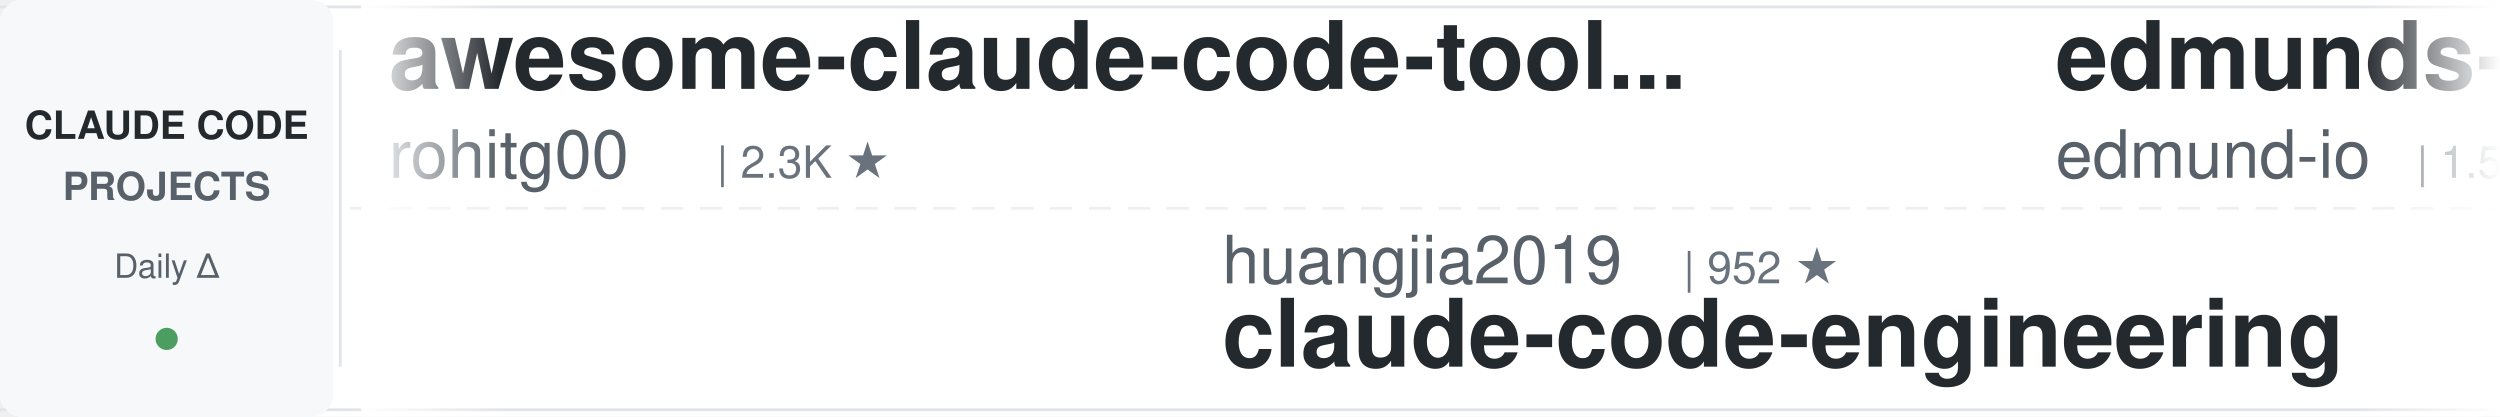
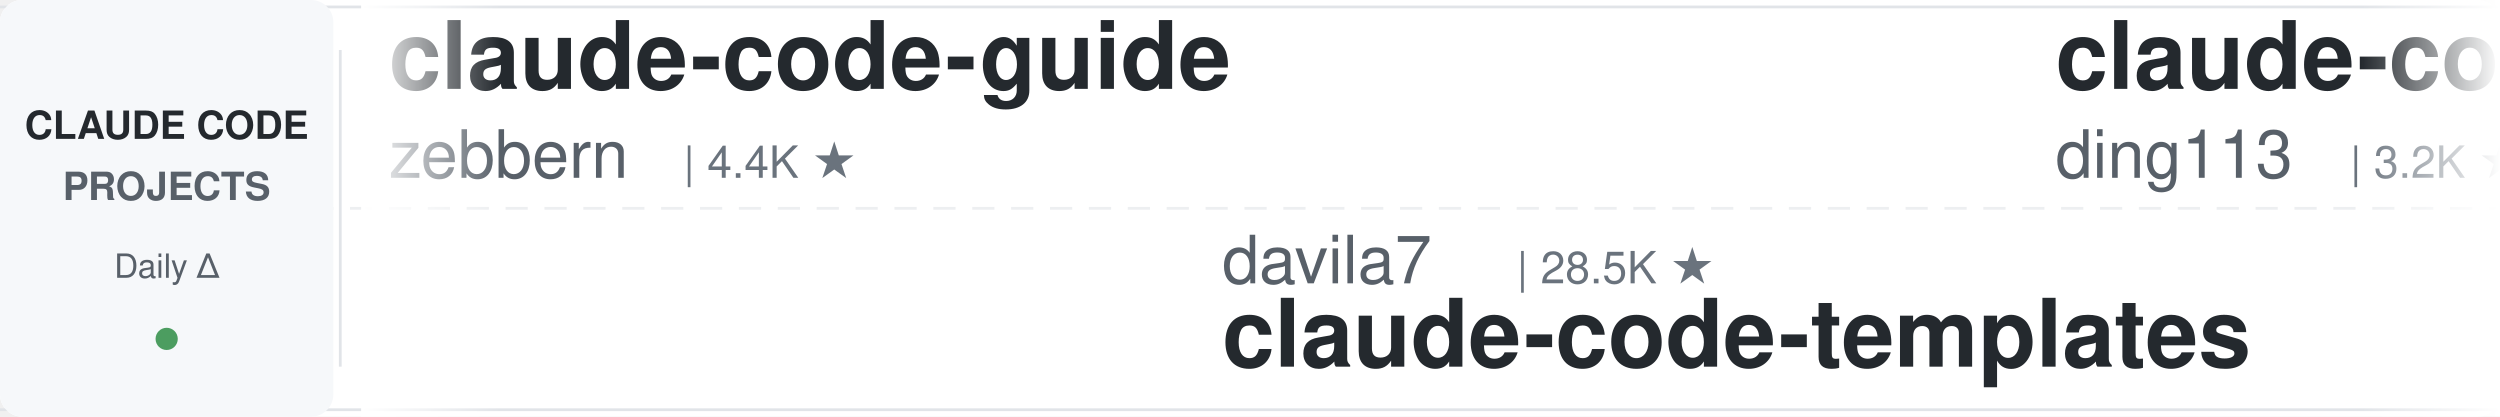
<svg xmlns="http://www.w3.org/2000/svg" width="900" height="150">
  <defs>
    <linearGradient id="leftFade" x1="0%" y1="0%" x2="100%" y2="0%">
      <stop offset="0%" style="stop-color:#ffffff;stop-opacity:1" />
      <stop offset="100%" style="stop-color:#ffffff;stop-opacity:0" />
    </linearGradient>
    <linearGradient id="rightFade" x1="0%" y1="0%" x2="100%" y2="0%">
      <stop offset="0%" style="stop-color:#ffffff;stop-opacity:0" />
      <stop offset="100%" style="stop-color:#ffffff;stop-opacity:1" />
    </linearGradient>
  </defs>
  <rect width="900" height="150" fill="#ffffff" rx="8" />
  <rect x="0" y="2" width="900" height="1" fill="#e1e4e8" />
  <rect x="0" y="147" width="900" height="1" fill="#e1e4e8" />
  <line x1="0" y1="75" x2="900" y2="75" stroke="#e1e4e8" stroke-width="1" stroke-dasharray="8 6" opacity="0.6" />
  <rect x="0" y="0" width="120" height="150" fill="#f6f8fa" rx="8" />
  <text x="60" y="50" font-family="-apple-system, BlinkMacSystemFont, 'Segoe UI', Helvetica, Arial, sans-serif" font-size="14" font-weight="600" fill="#24292e" text-anchor="middle">CLAUDE CODE</text>
  <text x="60" y="72" font-family="-apple-system, BlinkMacSystemFont, 'Segoe UI', Helvetica, Arial, sans-serif" font-size="14" font-weight="600" fill="#586069" text-anchor="middle">PROJECTS</text>
  <text x="60" y="100" font-family="-apple-system, BlinkMacSystemFont, 'Segoe UI', Helvetica, Arial, sans-serif" font-size="12" font-weight="500" fill="#586069" text-anchor="middle">Daily Δ</text>
  <circle cx="60" cy="122" r="4" fill="#22863a" opacity="0.8" />
  <rect x="122" y="18" width="1" height="114" fill="#e1e4e8" />
  <clipPath id="tickerClip">
    <rect x="130" y="0" width="770" height="150" />
  </clipPath>
  <g clip-path="url(#tickerClip)">
    <g id="tickerItems">
      <animateTransform attributeName="transform" attributeType="XML" type="translate" from="0 0" to="-3000 0" dur="54s" repeatCount="indefinite" />
      <g transform="translate(0, 0)">
-         <text x="140" y="32" font-family="-apple-system, BlinkMacSystemFont, 'Segoe UI', Helvetica, Arial, sans-serif" font-size="34" font-weight="600" fill="#24292e">awesome-claude-code-tool...</text>
-         <text x="140" y="64" font-family="-apple-system, BlinkMacSystemFont, 'Segoe UI', Helvetica, Arial, sans-serif" font-size="24" font-weight="400" fill="#586069">rohitg00</text>
-         <text x="258" y="64" font-family="-apple-system, BlinkMacSystemFont, 'Segoe UI', Helvetica, Arial, sans-serif" font-size="16" font-weight="500" fill="#6a737d">| 2.3K ★</text>
+         <text x="140" y="32" font-family="-apple-system, BlinkMacSystemFont, 'Segoe UI', Helvetica, Arial, sans-serif" font-size="34" font-weight="600" fill="#24292e">claude-code-guide</text>
+         <text x="140" y="64" font-family="-apple-system, BlinkMacSystemFont, 'Segoe UI', Helvetica, Arial, sans-serif" font-size="24" font-weight="400" fill="#586069">zebbern</text>
+         <text x="246" y="64" font-family="-apple-system, BlinkMacSystemFont, 'Segoe UI', Helvetica, Arial, sans-serif" font-size="16" font-weight="500" fill="#6a737d">| 4.4K ★</text>
      </g>
      <g transform="translate(300, 0)">
-         <text x="140" y="102" font-family="-apple-system, BlinkMacSystemFont, 'Segoe UI', Helvetica, Arial, sans-serif" font-size="24" font-weight="400" fill="#586069">huangjia2019</text>
-         <text x="306" y="102" font-family="-apple-system, BlinkMacSystemFont, 'Segoe UI', Helvetica, Arial, sans-serif" font-size="16" font-weight="500" fill="#6a737d">| 952 ★</text>
-         <text x="140" y="132" font-family="-apple-system, BlinkMacSystemFont, 'Segoe UI', Helvetica, Arial, sans-serif" font-size="34" font-weight="600" fill="#24292e">claude-code-engineering</text>
+         <text x="140" y="102" font-family="-apple-system, BlinkMacSystemFont, 'Segoe UI', Helvetica, Arial, sans-serif" font-size="24" font-weight="400" fill="#586069">davila7</text>
+         <text x="246" y="102" font-family="-apple-system, BlinkMacSystemFont, 'Segoe UI', Helvetica, Arial, sans-serif" font-size="16" font-weight="500" fill="#6a737d">| 28.5K ★</text>
+         <text x="140" y="132" font-family="-apple-system, BlinkMacSystemFont, 'Segoe UI', Helvetica, Arial, sans-serif" font-size="34" font-weight="600" fill="#24292e">claude-code-templates</text>
      </g>
      <g transform="translate(600, 0)">
-         <text x="140" y="32" font-family="-apple-system, BlinkMacSystemFont, 'Segoe UI', Helvetica, Arial, sans-serif" font-size="34" font-weight="600" fill="#24292e">edmunds-claude-code</text>
-         <text x="140" y="64" font-family="-apple-system, BlinkMacSystemFont, 'Segoe UI', Helvetica, Arial, sans-serif" font-size="24" font-weight="400" fill="#586069">edmund-io</text>
-         <text x="270" y="64" font-family="-apple-system, BlinkMacSystemFont, 'Segoe UI', Helvetica, Arial, sans-serif" font-size="16" font-weight="500" fill="#6a737d">| 1.5K ★</text>
+         <text x="140" y="32" font-family="-apple-system, BlinkMacSystemFont, 'Segoe UI', Helvetica, Arial, sans-serif" font-size="34" font-weight="600" fill="#24292e">claude-code-hub</text>
+         <text x="140" y="64" font-family="-apple-system, BlinkMacSystemFont, 'Segoe UI', Helvetica, Arial, sans-serif" font-size="24" font-weight="400" fill="#586069">ding113</text>
+         <text x="246" y="64" font-family="-apple-system, BlinkMacSystemFont, 'Segoe UI', Helvetica, Arial, sans-serif" font-size="16" font-weight="500" fill="#6a737d">| 3.2K ★</text>
      </g>
      <g transform="translate(900, 0)">
-         <text x="140" y="102" font-family="-apple-system, BlinkMacSystemFont, 'Segoe UI', Helvetica, Arial, sans-serif" font-size="24" font-weight="400" fill="#586069">musistudio</text>
-         <text x="282" y="102" font-family="-apple-system, BlinkMacSystemFont, 'Segoe UI', Helvetica, Arial, sans-serif" font-size="16" font-weight="500" fill="#6a737d">| 35.7K ★</text>
-         <text x="140" y="132" font-family="-apple-system, BlinkMacSystemFont, 'Segoe UI', Helvetica, Arial, sans-serif" font-size="34" font-weight="600" fill="#24292e">claude-code-router</text>
+         <text x="140" y="102" font-family="-apple-system, BlinkMacSystemFont, 'Segoe UI', Helvetica, Arial, sans-serif" font-size="24" font-weight="400" fill="#586069">fuergaosi233</text>
+         <text x="306" y="102" font-family="-apple-system, BlinkMacSystemFont, 'Segoe UI', Helvetica, Arial, sans-serif" font-size="16" font-weight="500" fill="#6a737d">| 2.7K ★</text>
+         <text x="140" y="132" font-family="-apple-system, BlinkMacSystemFont, 'Segoe UI', Helvetica, Arial, sans-serif" font-size="34" font-weight="600" fill="#24292e">claude-code-proxy</text>
      </g>
      <g transform="translate(1200, 0)">
-         <text x="140" y="32" font-family="-apple-system, BlinkMacSystemFont, 'Segoe UI', Helvetica, Arial, sans-serif" font-size="34" font-weight="600" fill="#24292e">claude-code-book</text>
-         <text x="140" y="64" font-family="-apple-system, BlinkMacSystemFont, 'Segoe UI', Helvetica, Arial, sans-serif" font-size="24" font-weight="400" fill="#586069">lintsinghua</text>
-         <text x="294" y="64" font-family="-apple-system, BlinkMacSystemFont, 'Segoe UI', Helvetica, Arial, sans-serif" font-size="16" font-weight="500" fill="#6a737d">| 3.9K ★</text>
+         <text x="140" y="32" font-family="-apple-system, BlinkMacSystemFont, 'Segoe UI', Helvetica, Arial, sans-serif" font-size="34" font-weight="600" fill="#24292e">system_prompts_leaks</text>
+         <text x="140" y="64" font-family="-apple-system, BlinkMacSystemFont, 'Segoe UI', Helvetica, Arial, sans-serif" font-size="24" font-weight="400" fill="#586069">asgeirtj</text>
+         <text x="258" y="64" font-family="-apple-system, BlinkMacSystemFont, 'Segoe UI', Helvetica, Arial, sans-serif" font-size="16" font-weight="500" fill="#6a737d">| 53.4K ★</text>
      </g>
      <g transform="translate(1500, 0)">
-         <text x="140" y="102" font-family="-apple-system, BlinkMacSystemFont, 'Segoe UI', Helvetica, Arial, sans-serif" font-size="24" font-weight="400" fill="#586069">xu-xiang</text>
-         <text x="258" y="102" font-family="-apple-system, BlinkMacSystemFont, 'Segoe UI', Helvetica, Arial, sans-serif" font-size="16" font-weight="500" fill="#6a737d">| 1.6K ★</text>
-         <text x="140" y="132" font-family="-apple-system, BlinkMacSystemFont, 'Segoe UI', Helvetica, Arial, sans-serif" font-size="34" font-weight="600" fill="#24292e">everything-claude-code-z...</text>
+         <text x="140" y="102" font-family="-apple-system, BlinkMacSystemFont, 'Segoe UI', Helvetica, Arial, sans-serif" font-size="24" font-weight="400" fill="#586069">Yuyz0112</text>
+         <text x="258" y="102" font-family="-apple-system, BlinkMacSystemFont, 'Segoe UI', Helvetica, Arial, sans-serif" font-size="16" font-weight="500" fill="#6a737d">| 2.4K ★</text>
+         <text x="140" y="132" font-family="-apple-system, BlinkMacSystemFont, 'Segoe UI', Helvetica, Arial, sans-serif" font-size="34" font-weight="600" fill="#24292e">claude-code-reverse</text>
      </g>
      <g transform="translate(1800, 0)">
-         <text x="140" y="32" font-family="-apple-system, BlinkMacSystemFont, 'Segoe UI', Helvetica, Arial, sans-serif" font-size="34" font-weight="600" fill="#24292e">oh-my-claudecode</text>
-         <text x="140" y="64" font-family="-apple-system, BlinkMacSystemFont, 'Segoe UI', Helvetica, Arial, sans-serif" font-size="24" font-weight="400" fill="#586069">Yeachan-Heo</text>
-         <text x="294" y="64" font-family="-apple-system, BlinkMacSystemFont, 'Segoe UI', Helvetica, Arial, sans-serif" font-size="16" font-weight="500" fill="#6a737d">| 37.5K ★</text>
+         <text x="140" y="32" font-family="-apple-system, BlinkMacSystemFont, 'Segoe UI', Helvetica, Arial, sans-serif" font-size="34" font-weight="600" fill="#24292e">claude-code-rev</text>
+         <text x="140" y="64" font-family="-apple-system, BlinkMacSystemFont, 'Segoe UI', Helvetica, Arial, sans-serif" font-size="24" font-weight="400" fill="#586069">oboard</text>
+         <text x="234" y="64" font-family="-apple-system, BlinkMacSystemFont, 'Segoe UI', Helvetica, Arial, sans-serif" font-size="16" font-weight="500" fill="#6a737d">| 3.2K ★</text>
      </g>
      <g transform="translate(2100, 0)">
-         <text x="140" y="102" font-family="-apple-system, BlinkMacSystemFont, 'Segoe UI', Helvetica, Arial, sans-serif" font-size="24" font-weight="400" fill="#586069">centminmod</text>
-         <text x="282" y="102" font-family="-apple-system, BlinkMacSystemFont, 'Segoe UI', Helvetica, Arial, sans-serif" font-size="16" font-weight="500" fill="#6a737d">| 2.5K ★</text>
-         <text x="140" y="132" font-family="-apple-system, BlinkMacSystemFont, 'Segoe UI', Helvetica, Arial, sans-serif" font-size="34" font-weight="600" fill="#24292e">my-claude-code-setup</text>
+         <text x="140" y="102" font-family="-apple-system, BlinkMacSystemFont, 'Segoe UI', Helvetica, Arial, sans-serif" font-size="24" font-weight="400" fill="#586069">affaan-m</text>
+         <text x="258" y="102" font-family="-apple-system, BlinkMacSystemFont, 'Segoe UI', Helvetica, Arial, sans-serif" font-size="16" font-weight="500" fill="#6a737d">| 227.2K ★</text>
+         <text x="140" y="132" font-family="-apple-system, BlinkMacSystemFont, 'Segoe UI', Helvetica, Arial, sans-serif" font-size="34" font-weight="600" fill="#24292e">ECC</text>
      </g>
      <g transform="translate(2400, 0)">
-         <text x="140" y="32" font-family="-apple-system, BlinkMacSystemFont, 'Segoe UI', Helvetica, Arial, sans-serif" font-size="34" font-weight="600" fill="#24292e">claude-code-ultimate-gui...</text>
-         <text x="140" y="64" font-family="-apple-system, BlinkMacSystemFont, 'Segoe UI', Helvetica, Arial, sans-serif" font-size="24" font-weight="400" fill="#586069">FlorianBruniaux</text>
-         <text x="342" y="64" font-family="-apple-system, BlinkMacSystemFont, 'Segoe UI', Helvetica, Arial, sans-serif" font-size="16" font-weight="500" fill="#6a737d">| 5.4K ★</text>
+         <text x="140" y="32" font-family="-apple-system, BlinkMacSystemFont, 'Segoe UI', Helvetica, Arial, sans-serif" font-size="34" font-weight="600" fill="#24292e">claude-code-my-workflow</text>
+         <text x="140" y="64" font-family="-apple-system, BlinkMacSystemFont, 'Segoe UI', Helvetica, Arial, sans-serif" font-size="24" font-weight="400" fill="#586069">pedrohcgs</text>
+         <text x="270" y="64" font-family="-apple-system, BlinkMacSystemFont, 'Segoe UI', Helvetica, Arial, sans-serif" font-size="16" font-weight="500" fill="#6a737d">| 1.4K ★</text>
      </g>
      <g transform="translate(2700, 0)">
-         <text x="140" y="102" font-family="-apple-system, BlinkMacSystemFont, 'Segoe UI', Helvetica, Arial, sans-serif" font-size="24" font-weight="400" fill="#586069">andrew-kramer-inno</text>
-         <text x="378" y="102" font-family="-apple-system, BlinkMacSystemFont, 'Segoe UI', Helvetica, Arial, sans-serif" font-size="16" font-weight="500" fill="#6a737d">| 594 ★</text>
-         <text x="140" y="132" font-family="-apple-system, BlinkMacSystemFont, 'Segoe UI', Helvetica, Arial, sans-serif" font-size="34" font-weight="600" fill="#24292e">claude-code-source-build</text>
+         <text x="140" y="102" font-family="-apple-system, BlinkMacSystemFont, 'Segoe UI', Helvetica, Arial, sans-serif" font-size="24" font-weight="400" fill="#586069">ponponon</text>
+         <text x="258" y="102" font-family="-apple-system, BlinkMacSystemFont, 'Segoe UI', Helvetica, Arial, sans-serif" font-size="16" font-weight="500" fill="#6a737d">| 2.3K ★</text>
+         <text x="140" y="132" font-family="-apple-system, BlinkMacSystemFont, 'Segoe UI', Helvetica, Arial, sans-serif" font-size="34" font-weight="600" fill="#24292e">claude_code_src</text>
      </g>
      <g transform="translate(3000, 0)">
-         <text x="140" y="32" font-family="-apple-system, BlinkMacSystemFont, 'Segoe UI', Helvetica, Arial, sans-serif" font-size="34" font-weight="600" fill="#24292e">awesome-claude-code-tool...</text>
-         <text x="140" y="64" font-family="-apple-system, BlinkMacSystemFont, 'Segoe UI', Helvetica, Arial, sans-serif" font-size="24" font-weight="400" fill="#586069">rohitg00</text>
-         <text x="258" y="64" font-family="-apple-system, BlinkMacSystemFont, 'Segoe UI', Helvetica, Arial, sans-serif" font-size="16" font-weight="500" fill="#6a737d">| 2.3K ★</text>
+         <text x="140" y="32" font-family="-apple-system, BlinkMacSystemFont, 'Segoe UI', Helvetica, Arial, sans-serif" font-size="34" font-weight="600" fill="#24292e">claude-code-guide</text>
+         <text x="140" y="64" font-family="-apple-system, BlinkMacSystemFont, 'Segoe UI', Helvetica, Arial, sans-serif" font-size="24" font-weight="400" fill="#586069">zebbern</text>
+         <text x="246" y="64" font-family="-apple-system, BlinkMacSystemFont, 'Segoe UI', Helvetica, Arial, sans-serif" font-size="16" font-weight="500" fill="#6a737d">| 4.4K ★</text>
      </g>
      <g transform="translate(3300, 0)">
-         <text x="140" y="102" font-family="-apple-system, BlinkMacSystemFont, 'Segoe UI', Helvetica, Arial, sans-serif" font-size="24" font-weight="400" fill="#586069">huangjia2019</text>
-         <text x="306" y="102" font-family="-apple-system, BlinkMacSystemFont, 'Segoe UI', Helvetica, Arial, sans-serif" font-size="16" font-weight="500" fill="#6a737d">| 952 ★</text>
-         <text x="140" y="132" font-family="-apple-system, BlinkMacSystemFont, 'Segoe UI', Helvetica, Arial, sans-serif" font-size="34" font-weight="600" fill="#24292e">claude-code-engineering</text>
+         <text x="140" y="102" font-family="-apple-system, BlinkMacSystemFont, 'Segoe UI', Helvetica, Arial, sans-serif" font-size="24" font-weight="400" fill="#586069">davila7</text>
+         <text x="246" y="102" font-family="-apple-system, BlinkMacSystemFont, 'Segoe UI', Helvetica, Arial, sans-serif" font-size="16" font-weight="500" fill="#6a737d">| 28.5K ★</text>
+         <text x="140" y="132" font-family="-apple-system, BlinkMacSystemFont, 'Segoe UI', Helvetica, Arial, sans-serif" font-size="34" font-weight="600" fill="#24292e">claude-code-templates</text>
      </g>
      <g transform="translate(3600, 0)">
-         <text x="140" y="32" font-family="-apple-system, BlinkMacSystemFont, 'Segoe UI', Helvetica, Arial, sans-serif" font-size="34" font-weight="600" fill="#24292e">edmunds-claude-code</text>
-         <text x="140" y="64" font-family="-apple-system, BlinkMacSystemFont, 'Segoe UI', Helvetica, Arial, sans-serif" font-size="24" font-weight="400" fill="#586069">edmund-io</text>
-         <text x="270" y="64" font-family="-apple-system, BlinkMacSystemFont, 'Segoe UI', Helvetica, Arial, sans-serif" font-size="16" font-weight="500" fill="#6a737d">| 1.5K ★</text>
+         <text x="140" y="32" font-family="-apple-system, BlinkMacSystemFont, 'Segoe UI', Helvetica, Arial, sans-serif" font-size="34" font-weight="600" fill="#24292e">claude-code-hub</text>
+         <text x="140" y="64" font-family="-apple-system, BlinkMacSystemFont, 'Segoe UI', Helvetica, Arial, sans-serif" font-size="24" font-weight="400" fill="#586069">ding113</text>
+         <text x="246" y="64" font-family="-apple-system, BlinkMacSystemFont, 'Segoe UI', Helvetica, Arial, sans-serif" font-size="16" font-weight="500" fill="#6a737d">| 3.2K ★</text>
      </g>
      <g transform="translate(3900, 0)">
-         <text x="140" y="102" font-family="-apple-system, BlinkMacSystemFont, 'Segoe UI', Helvetica, Arial, sans-serif" font-size="24" font-weight="400" fill="#586069">musistudio</text>
-         <text x="282" y="102" font-family="-apple-system, BlinkMacSystemFont, 'Segoe UI', Helvetica, Arial, sans-serif" font-size="16" font-weight="500" fill="#6a737d">| 35.7K ★</text>
-         <text x="140" y="132" font-family="-apple-system, BlinkMacSystemFont, 'Segoe UI', Helvetica, Arial, sans-serif" font-size="34" font-weight="600" fill="#24292e">claude-code-router</text>
+         <text x="140" y="102" font-family="-apple-system, BlinkMacSystemFont, 'Segoe UI', Helvetica, Arial, sans-serif" font-size="24" font-weight="400" fill="#586069">fuergaosi233</text>
+         <text x="306" y="102" font-family="-apple-system, BlinkMacSystemFont, 'Segoe UI', Helvetica, Arial, sans-serif" font-size="16" font-weight="500" fill="#6a737d">| 2.7K ★</text>
+         <text x="140" y="132" font-family="-apple-system, BlinkMacSystemFont, 'Segoe UI', Helvetica, Arial, sans-serif" font-size="34" font-weight="600" fill="#24292e">claude-code-proxy</text>
      </g>
    </g>
  </g>
  <rect x="130" y="0" width="50" height="150" fill="url(#leftFade)" />
  <rect x="850" y="0" width="50" height="150" fill="url(#rightFade)" />
</svg>
